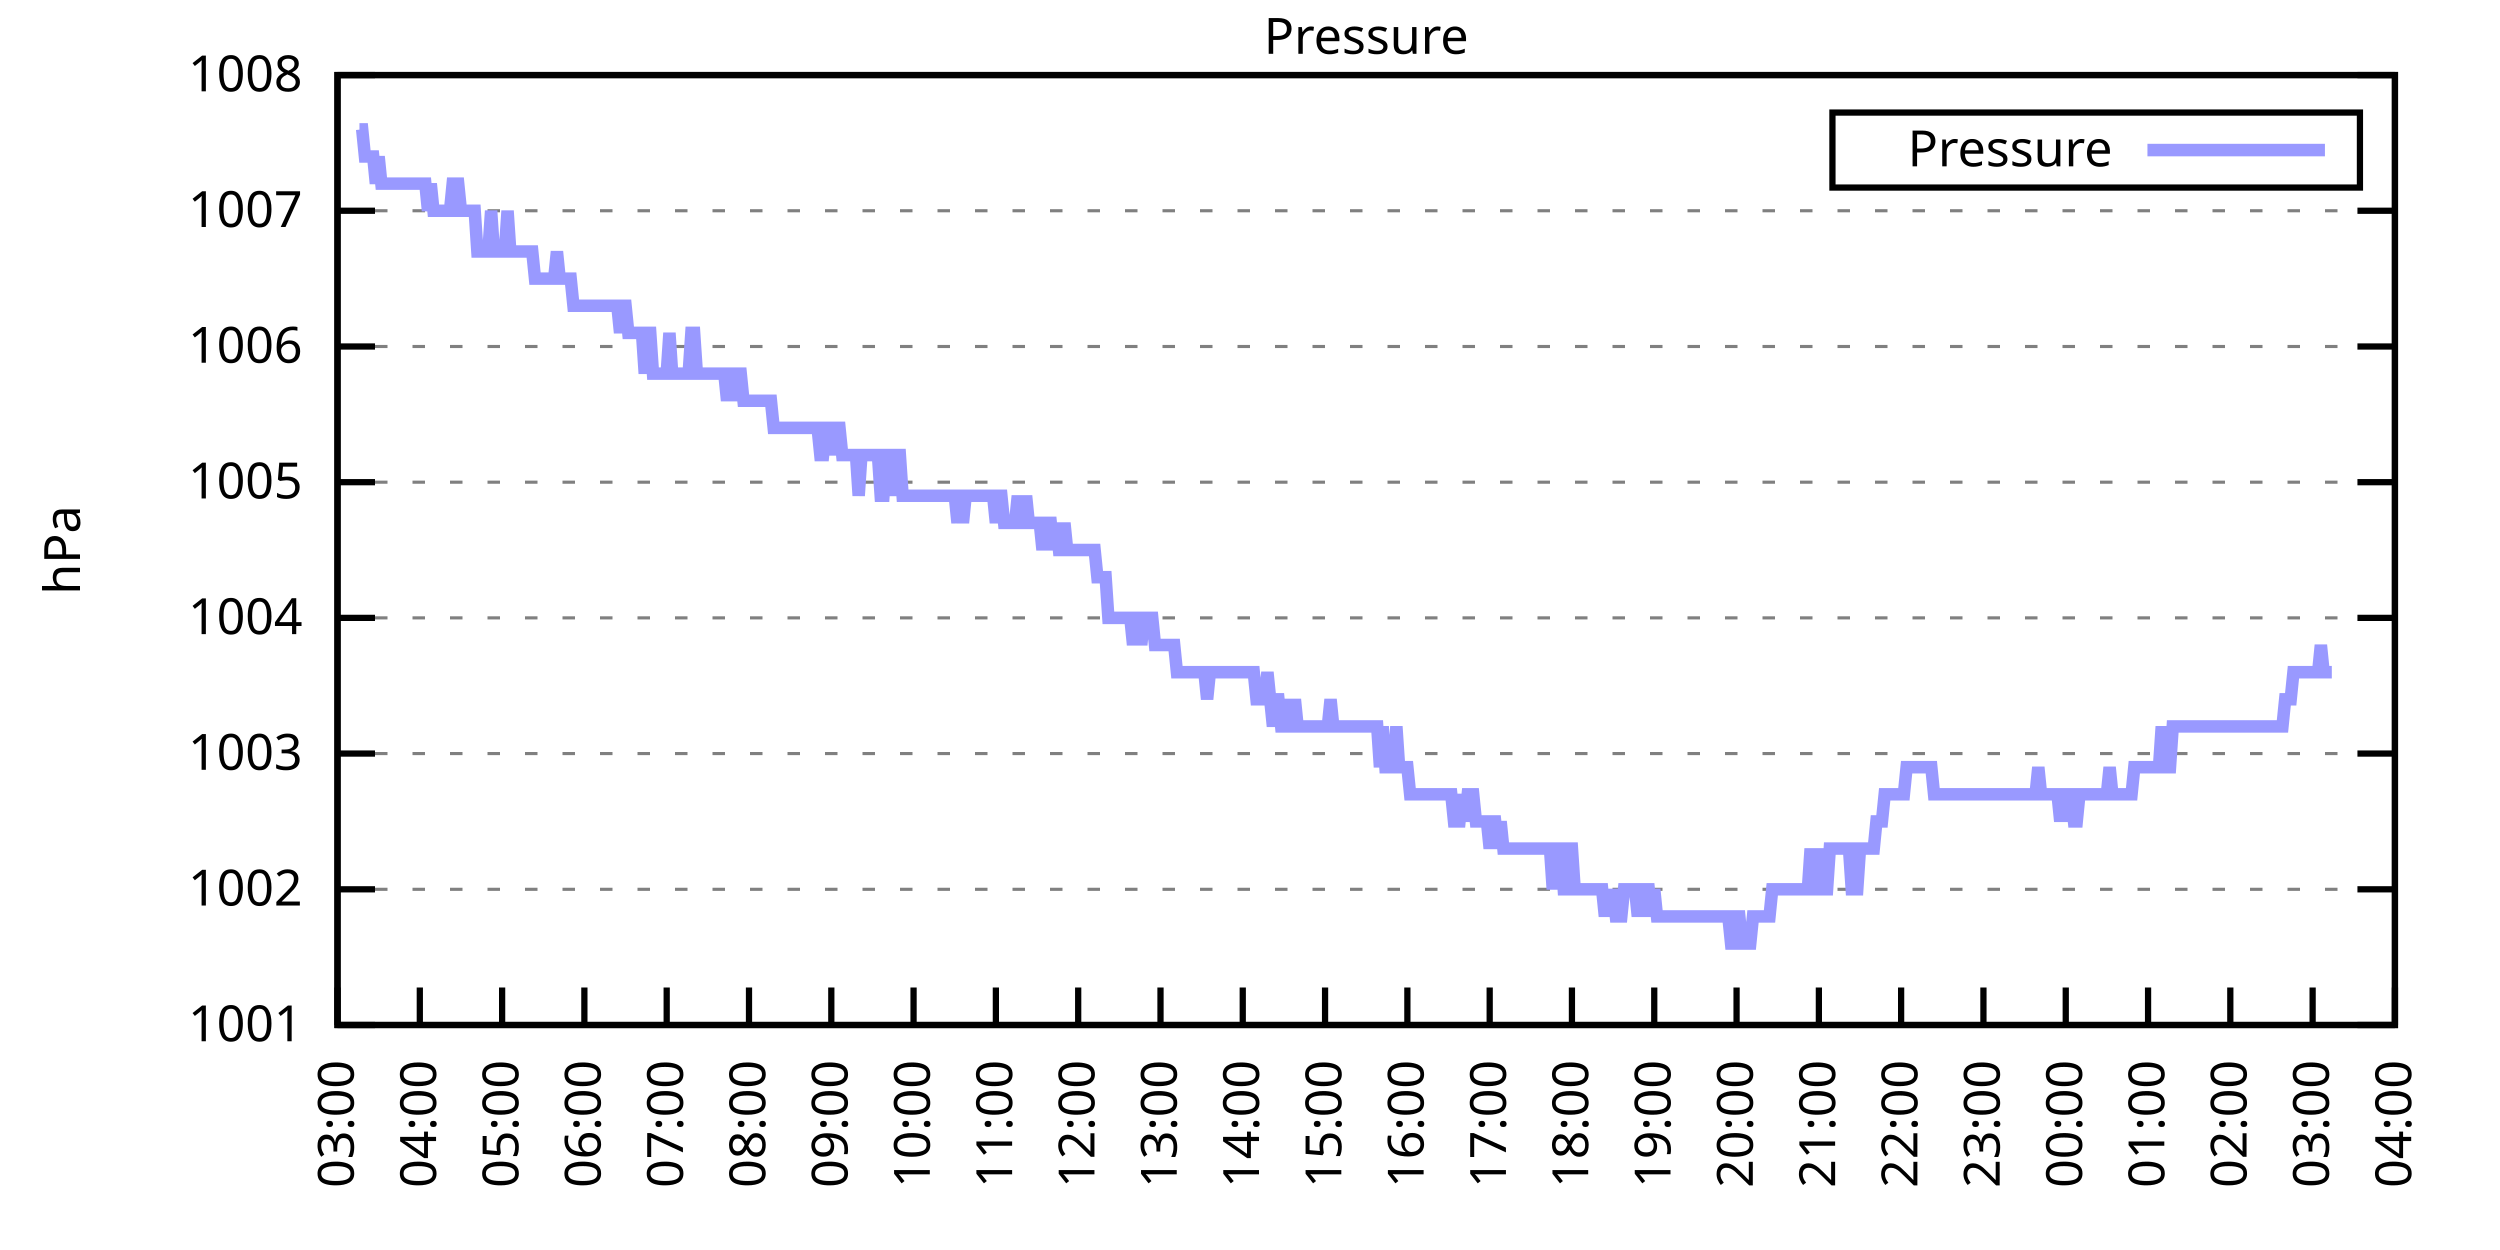
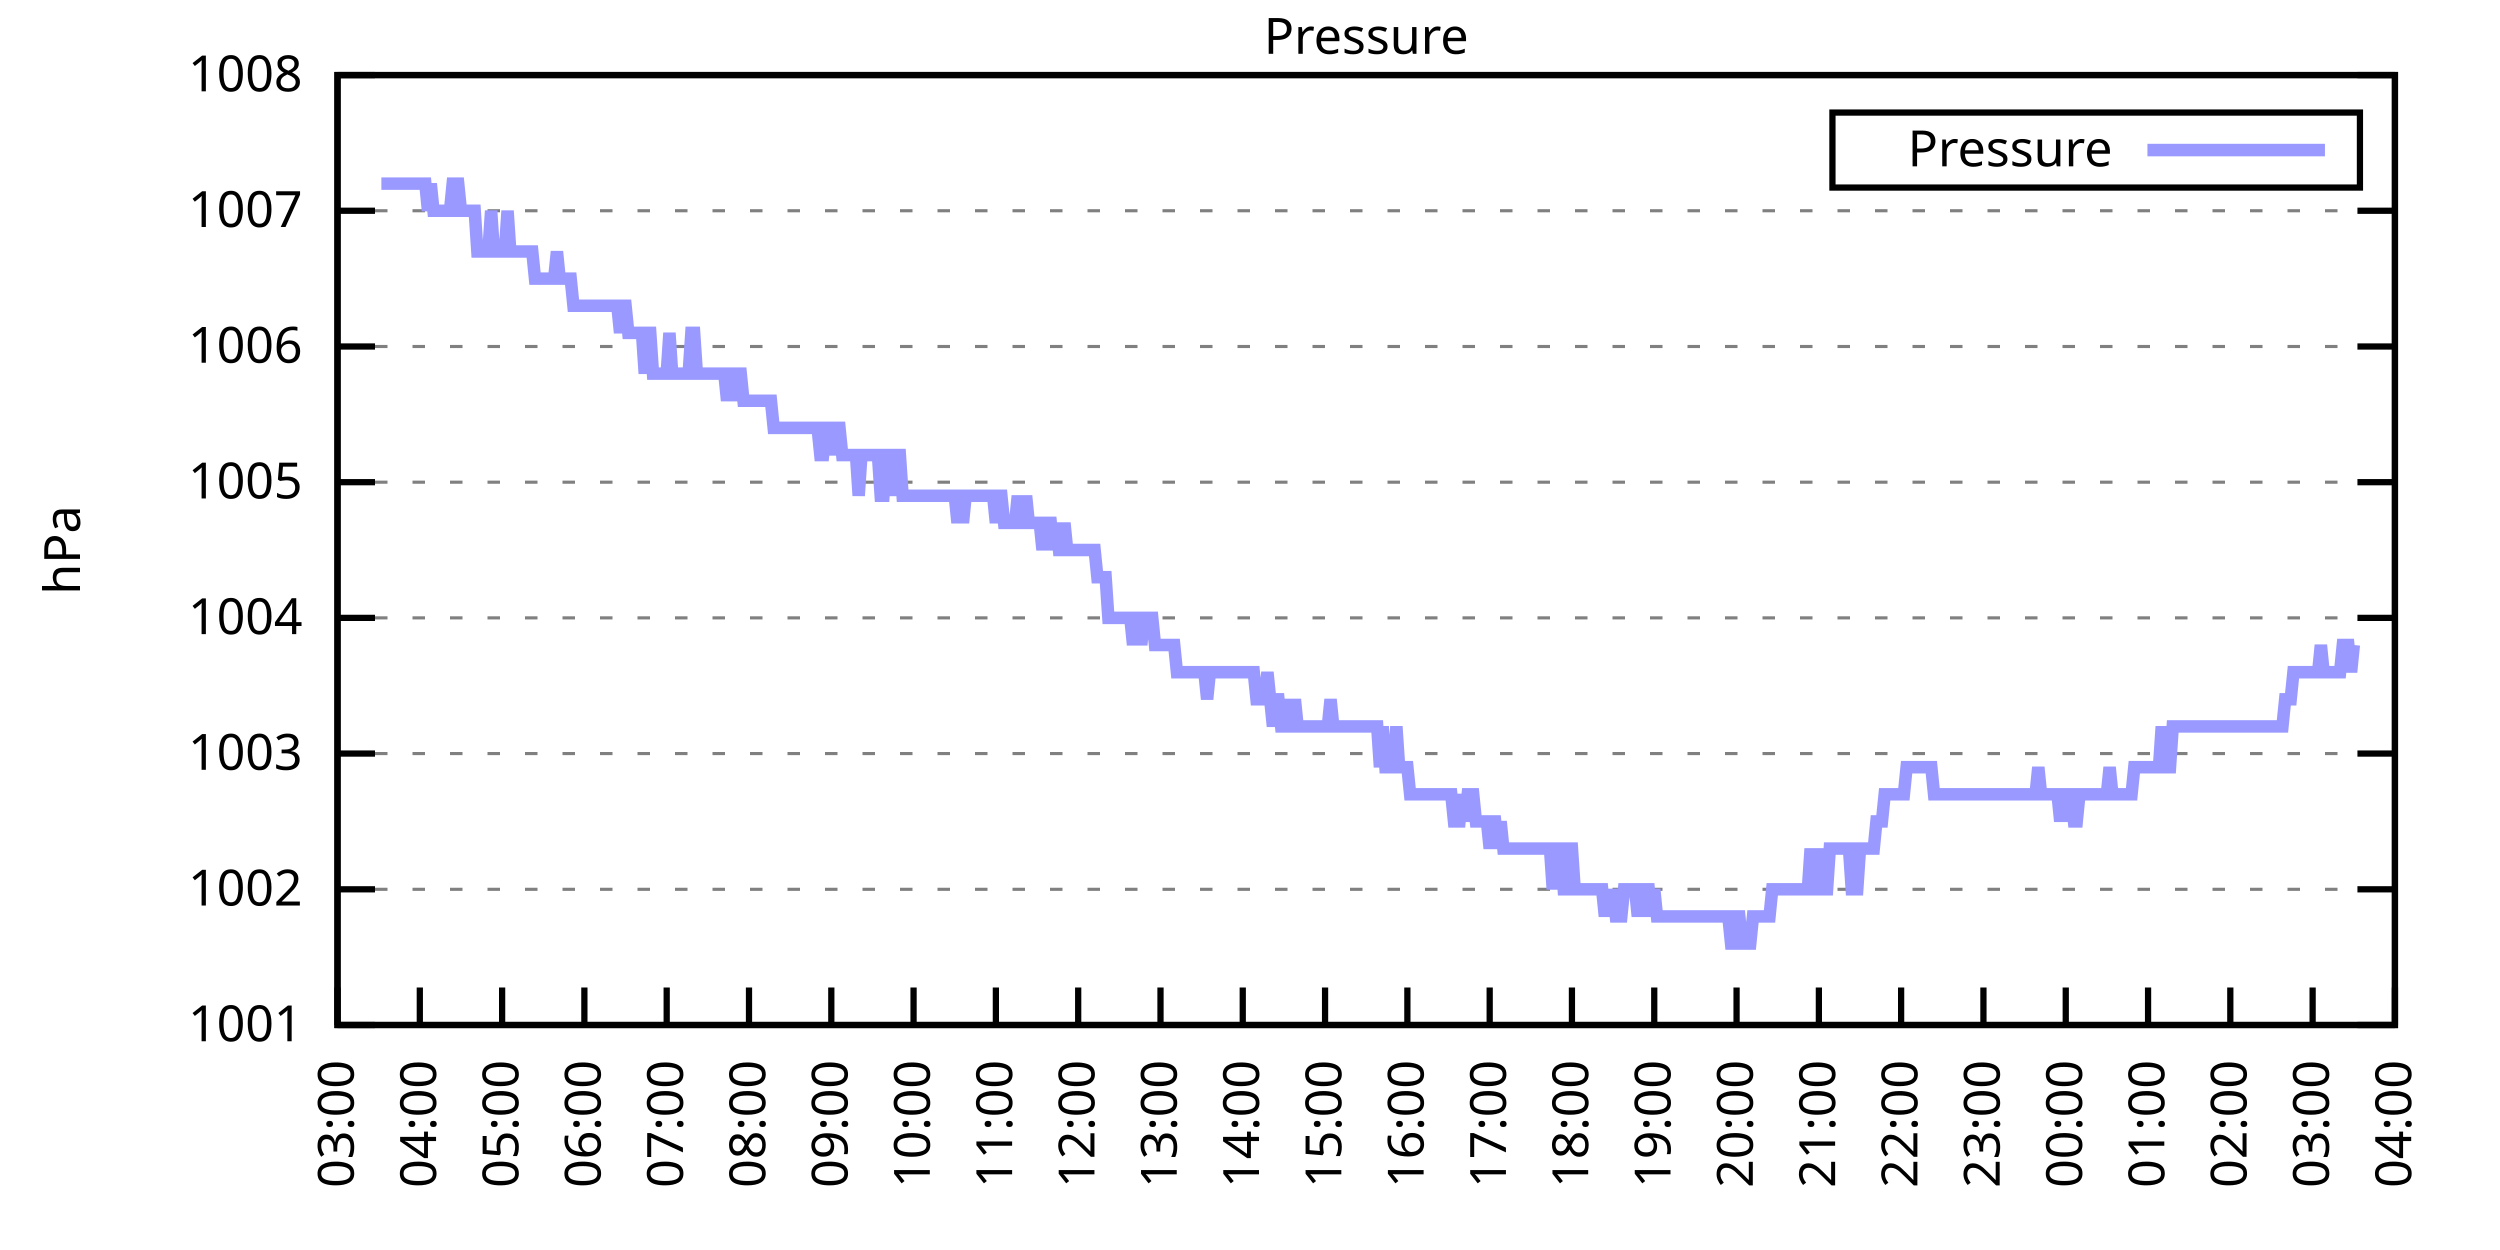
<svg xmlns="http://www.w3.org/2000/svg" xmlns:xlink="http://www.w3.org/1999/xlink" width="400" height="200" viewBox="0 0 400 200">
  <g id="gnuplot_canvas">
    <rect x="0" y="0" width="400" height="200" fill="none" />
    <defs>
      <circle id="gpDot" r="0.5" stroke-width="0.5" stroke="currentColor" />
      <path id="gpPt0" stroke-width="0.333" stroke="currentColor" d="M-1,0 h2 M0,-1 v2" />
      <path id="gpPt1" stroke-width="0.333" stroke="currentColor" d="M-1,-1 L1,1 M1,-1 L-1,1" />
      <path id="gpPt2" stroke-width="0.333" stroke="currentColor" d="M-1,0 L1,0 M0,-1 L0,1 M-1,-1 L1,1 M-1,1 L1,-1" />
      <rect id="gpPt3" stroke-width="0.333" stroke="currentColor" x="-1" y="-1" width="2" height="2" />
      <rect id="gpPt4" stroke-width="0.333" stroke="currentColor" fill="currentColor" x="-1" y="-1" width="2" height="2" />
      <circle id="gpPt5" stroke-width="0.333" stroke="currentColor" cx="0" cy="0" r="1" />
      <use xlink:href="#gpPt5" id="gpPt6" fill="currentColor" stroke="none" />
      <path id="gpPt7" stroke-width="0.333" stroke="currentColor" d="M0,-1.33 L-1.33,0.67 L1.33,0.67 z" />
      <use xlink:href="#gpPt7" id="gpPt8" fill="currentColor" stroke="none" />
      <use xlink:href="#gpPt7" id="gpPt9" stroke="currentColor" transform="rotate(180)" />
      <use xlink:href="#gpPt9" id="gpPt10" fill="currentColor" stroke="none" />
      <use xlink:href="#gpPt3" id="gpPt11" stroke="currentColor" transform="rotate(45)" />
      <use xlink:href="#gpPt11" id="gpPt12" fill="currentColor" stroke="none" />
      <path id="gpPt13" stroke-width="0.333" stroke="currentColor" d="M0,1.330 L1.265,0.411 L0.782,-1.067 L-0.782,-1.076 L-1.265,0.411 z" />
      <use xlink:href="#gpPt13" id="gpPt14" fill="currentColor" stroke="none" />
      <filter id="textbox" filterUnits="objectBoundingBox" x="0" y="0" height="1" width="1">
        <feFlood flood-color="white" flood-opacity="1" result="bgnd" />
        <feComposite in="SourceGraphic" in2="bgnd" operator="atop" />
      </filter>
      <filter id="greybox" filterUnits="objectBoundingBox" x="0" y="0" height="1" width="1">
        <feFlood flood-color="lightgrey" flood-opacity="1" result="grey" />
        <feComposite in="SourceGraphic" in2="grey" operator="atop" />
      </filter>
    </defs>
    <g fill="none" color="white" stroke="currentColor" stroke-width="1.00" stroke-linecap="butt" stroke-linejoin="miter">
</g>
    <g fill="none" color="black" stroke="currentColor" stroke-width="1.00" stroke-linecap="butt" stroke-linejoin="miter">
      <g stroke="none" shape-rendering="crispEdges">
        <polygon fill="rgb(255, 255, 255)" points="54.00,164.00 383.18,164.00 383.18,12.02 54.00,12.02 " />
      </g>
    </g>
    <g fill="none" color="black" stroke="currentColor" stroke-width="1.00" stroke-linecap="butt" stroke-linejoin="miter">
</g>
    <g fill="none" color="black" stroke="black" stroke-width="0.50" stroke-linecap="butt" stroke-linejoin="miter">
</g>
    <g fill="none" color="gray" stroke="currentColor" stroke-width="0.50" stroke-linecap="butt" stroke-linejoin="miter">
      <path stroke="gray" stroke-dasharray="2,4" class="gridline" d="M54.00,164.00 L383.19,164.00  " />
    </g>
    <g fill="none" color="gray" stroke="gray" stroke-width="1.00" stroke-linecap="butt" stroke-linejoin="miter">
</g>
    <g fill="none" color="black" stroke="currentColor" stroke-width="1.00" stroke-linecap="butt" stroke-linejoin="miter">
      <path stroke="black" d="M54.00,164.00 L60.00,164.00 M383.19,164.00 L377.19,164.00  " />
      <g transform="translate(48.40,166.60)" stroke="none" fill="black" font-family="Sans" font-size="8.00" text-anchor="end">
        <text>
          <tspan font-family="Sans"> 1001</tspan>
        </text>
      </g>
    </g>
    <g fill="none" color="black" stroke="currentColor" stroke-width="1.00" stroke-linecap="butt" stroke-linejoin="miter">
</g>
    <g fill="none" color="black" stroke="black" stroke-width="0.50" stroke-linecap="butt" stroke-linejoin="miter">
</g>
    <g fill="none" color="gray" stroke="currentColor" stroke-width="0.50" stroke-linecap="butt" stroke-linejoin="miter">
      <path stroke="gray" stroke-dasharray="2,4" class="gridline" d="M54.00,142.29 L383.19,142.29  " />
    </g>
    <g fill="none" color="gray" stroke="gray" stroke-width="1.00" stroke-linecap="butt" stroke-linejoin="miter">
</g>
    <g fill="none" color="black" stroke="currentColor" stroke-width="1.00" stroke-linecap="butt" stroke-linejoin="miter">
      <path stroke="black" d="M54.00,142.29 L60.00,142.29 M383.19,142.29 L377.19,142.29  " />
      <g transform="translate(48.40,144.89)" stroke="none" fill="black" font-family="Sans" font-size="8.00" text-anchor="end">
        <text>
          <tspan font-family="Sans"> 1002</tspan>
        </text>
      </g>
    </g>
    <g fill="none" color="black" stroke="currentColor" stroke-width="1.00" stroke-linecap="butt" stroke-linejoin="miter">
</g>
    <g fill="none" color="black" stroke="black" stroke-width="0.50" stroke-linecap="butt" stroke-linejoin="miter">
</g>
    <g fill="none" color="gray" stroke="currentColor" stroke-width="0.50" stroke-linecap="butt" stroke-linejoin="miter">
      <path stroke="gray" stroke-dasharray="2,4" class="gridline" d="M54.00,120.57 L383.19,120.57  " />
    </g>
    <g fill="none" color="gray" stroke="gray" stroke-width="1.00" stroke-linecap="butt" stroke-linejoin="miter">
</g>
    <g fill="none" color="black" stroke="currentColor" stroke-width="1.00" stroke-linecap="butt" stroke-linejoin="miter">
      <path stroke="black" d="M54.00,120.57 L60.00,120.57 M383.19,120.57 L377.19,120.57  " />
      <g transform="translate(48.40,123.17)" stroke="none" fill="black" font-family="Sans" font-size="8.00" text-anchor="end">
        <text>
          <tspan font-family="Sans"> 1003</tspan>
        </text>
      </g>
    </g>
    <g fill="none" color="black" stroke="currentColor" stroke-width="1.00" stroke-linecap="butt" stroke-linejoin="miter">
</g>
    <g fill="none" color="black" stroke="black" stroke-width="0.50" stroke-linecap="butt" stroke-linejoin="miter">
</g>
    <g fill="none" color="gray" stroke="currentColor" stroke-width="0.50" stroke-linecap="butt" stroke-linejoin="miter">
      <path stroke="gray" stroke-dasharray="2,4" class="gridline" d="M54.00,98.86 L383.19,98.86  " />
    </g>
    <g fill="none" color="gray" stroke="gray" stroke-width="1.00" stroke-linecap="butt" stroke-linejoin="miter">
</g>
    <g fill="none" color="black" stroke="currentColor" stroke-width="1.00" stroke-linecap="butt" stroke-linejoin="miter">
      <path stroke="black" d="M54.00,98.86 L60.00,98.86 M383.19,98.86 L377.19,98.86  " />
      <g transform="translate(48.40,101.46)" stroke="none" fill="black" font-family="Sans" font-size="8.00" text-anchor="end">
        <text>
          <tspan font-family="Sans"> 1004</tspan>
        </text>
      </g>
    </g>
    <g fill="none" color="black" stroke="currentColor" stroke-width="1.00" stroke-linecap="butt" stroke-linejoin="miter">
</g>
    <g fill="none" color="black" stroke="black" stroke-width="0.50" stroke-linecap="butt" stroke-linejoin="miter">
</g>
    <g fill="none" color="gray" stroke="currentColor" stroke-width="0.50" stroke-linecap="butt" stroke-linejoin="miter">
      <path stroke="gray" stroke-dasharray="2,4" class="gridline" d="M54.00,77.15 L383.19,77.15  " />
    </g>
    <g fill="none" color="gray" stroke="gray" stroke-width="1.00" stroke-linecap="butt" stroke-linejoin="miter">
</g>
    <g fill="none" color="black" stroke="currentColor" stroke-width="1.00" stroke-linecap="butt" stroke-linejoin="miter">
      <path stroke="black" d="M54.00,77.15 L60.00,77.15 M383.19,77.15 L377.19,77.15  " />
      <g transform="translate(48.40,79.75)" stroke="none" fill="black" font-family="Sans" font-size="8.00" text-anchor="end">
        <text>
          <tspan font-family="Sans"> 1005</tspan>
        </text>
      </g>
    </g>
    <g fill="none" color="black" stroke="currentColor" stroke-width="1.00" stroke-linecap="butt" stroke-linejoin="miter">
</g>
    <g fill="none" color="black" stroke="black" stroke-width="0.50" stroke-linecap="butt" stroke-linejoin="miter">
</g>
    <g fill="none" color="gray" stroke="currentColor" stroke-width="0.50" stroke-linecap="butt" stroke-linejoin="miter">
      <path stroke="gray" stroke-dasharray="2,4" class="gridline" d="M54.00,55.44 L383.19,55.44  " />
    </g>
    <g fill="none" color="gray" stroke="gray" stroke-width="1.00" stroke-linecap="butt" stroke-linejoin="miter">
</g>
    <g fill="none" color="black" stroke="currentColor" stroke-width="1.00" stroke-linecap="butt" stroke-linejoin="miter">
      <path stroke="black" d="M54.00,55.44 L60.00,55.44 M383.19,55.44 L377.19,55.44  " />
      <g transform="translate(48.40,58.04)" stroke="none" fill="black" font-family="Sans" font-size="8.00" text-anchor="end">
        <text>
          <tspan font-family="Sans"> 1006</tspan>
        </text>
      </g>
    </g>
    <g fill="none" color="black" stroke="currentColor" stroke-width="1.00" stroke-linecap="butt" stroke-linejoin="miter">
</g>
    <g fill="none" color="black" stroke="black" stroke-width="0.50" stroke-linecap="butt" stroke-linejoin="miter">
</g>
    <g fill="none" color="gray" stroke="currentColor" stroke-width="0.50" stroke-linecap="butt" stroke-linejoin="miter">
      <path stroke="gray" stroke-dasharray="2,4" class="gridline" d="M54.00,33.72 L383.19,33.72  " />
    </g>
    <g fill="none" color="gray" stroke="gray" stroke-width="1.00" stroke-linecap="butt" stroke-linejoin="miter">
</g>
    <g fill="none" color="black" stroke="currentColor" stroke-width="1.00" stroke-linecap="butt" stroke-linejoin="miter">
      <path stroke="black" d="M54.00,33.72 L60.00,33.72 M383.19,33.72 L377.19,33.72  " />
      <g transform="translate(48.40,36.32)" stroke="none" fill="black" font-family="Sans" font-size="8.00" text-anchor="end">
        <text>
          <tspan font-family="Sans"> 1007</tspan>
        </text>
      </g>
    </g>
    <g fill="none" color="black" stroke="currentColor" stroke-width="1.00" stroke-linecap="butt" stroke-linejoin="miter">
</g>
    <g fill="none" color="black" stroke="black" stroke-width="0.50" stroke-linecap="butt" stroke-linejoin="miter">
</g>
    <g fill="none" color="gray" stroke="currentColor" stroke-width="0.50" stroke-linecap="butt" stroke-linejoin="miter">
      <path stroke="gray" stroke-dasharray="2,4" class="gridline" d="M54.00,12.01 L383.19,12.01  " />
    </g>
    <g fill="none" color="gray" stroke="gray" stroke-width="1.00" stroke-linecap="butt" stroke-linejoin="miter">
</g>
    <g fill="none" color="black" stroke="currentColor" stroke-width="1.00" stroke-linecap="butt" stroke-linejoin="miter">
      <path stroke="black" d="M54.00,12.01 L60.00,12.01 M383.19,12.01 L377.19,12.01  " />
      <g transform="translate(48.40,14.61)" stroke="none" fill="black" font-family="Sans" font-size="8.00" text-anchor="end">
        <text>
          <tspan font-family="Sans"> 1008</tspan>
        </text>
      </g>
    </g>
    <g fill="none" color="black" stroke="currentColor" stroke-width="1.00" stroke-linecap="butt" stroke-linejoin="miter">
      <path stroke="black" d="M54.00,164.00 L54.00,158.00  " />
      <g transform="translate(56.60,169.60) rotate(270.00)" stroke="none" fill="black" font-family="Sans" font-size="8.00" text-anchor="end">
        <text>
          <tspan font-family="Sans">03:00</tspan>
        </text>
      </g>
    </g>
    <g fill="none" color="black" stroke="currentColor" stroke-width="1.00" stroke-linecap="butt" stroke-linejoin="miter">
      <path stroke="black" d="M67.17,164.00 L67.17,158.00  " />
      <g transform="translate(69.77,169.60) rotate(270.00)" stroke="none" fill="black" font-family="Sans" font-size="8.00" text-anchor="end">
        <text>
          <tspan font-family="Sans">04:00</tspan>
        </text>
      </g>
    </g>
    <g fill="none" color="black" stroke="currentColor" stroke-width="1.00" stroke-linecap="butt" stroke-linejoin="miter">
      <path stroke="black" d="M80.34,164.00 L80.34,158.00  " />
      <g transform="translate(82.94,169.60) rotate(270.00)" stroke="none" fill="black" font-family="Sans" font-size="8.00" text-anchor="end">
        <text>
          <tspan font-family="Sans">05:00</tspan>
        </text>
      </g>
    </g>
    <g fill="none" color="black" stroke="currentColor" stroke-width="1.00" stroke-linecap="butt" stroke-linejoin="miter">
      <path stroke="black" d="M93.50,164.00 L93.50,158.00  " />
      <g transform="translate(96.10,169.60) rotate(270.00)" stroke="none" fill="black" font-family="Sans" font-size="8.00" text-anchor="end">
        <text>
          <tspan font-family="Sans">06:00</tspan>
        </text>
      </g>
    </g>
    <g fill="none" color="black" stroke="currentColor" stroke-width="1.00" stroke-linecap="butt" stroke-linejoin="miter">
      <path stroke="black" d="M106.67,164.00 L106.67,158.00  " />
      <g transform="translate(109.27,169.60) rotate(270.00)" stroke="none" fill="black" font-family="Sans" font-size="8.00" text-anchor="end">
        <text>
          <tspan font-family="Sans">07:00</tspan>
        </text>
      </g>
    </g>
    <g fill="none" color="black" stroke="currentColor" stroke-width="1.00" stroke-linecap="butt" stroke-linejoin="miter">
      <path stroke="black" d="M119.84,164.00 L119.84,158.00  " />
      <g transform="translate(122.44,169.60) rotate(270.00)" stroke="none" fill="black" font-family="Sans" font-size="8.00" text-anchor="end">
        <text>
          <tspan font-family="Sans">08:00</tspan>
        </text>
      </g>
    </g>
    <g fill="none" color="black" stroke="currentColor" stroke-width="1.00" stroke-linecap="butt" stroke-linejoin="miter">
      <path stroke="black" d="M133.01,164.00 L133.01,158.00  " />
      <g transform="translate(135.61,169.60) rotate(270.00)" stroke="none" fill="black" font-family="Sans" font-size="8.00" text-anchor="end">
        <text>
          <tspan font-family="Sans">09:00</tspan>
        </text>
      </g>
    </g>
    <g fill="none" color="black" stroke="currentColor" stroke-width="1.00" stroke-linecap="butt" stroke-linejoin="miter">
      <path stroke="black" d="M146.17,164.00 L146.17,158.00  " />
      <g transform="translate(148.77,169.60) rotate(270.00)" stroke="none" fill="black" font-family="Sans" font-size="8.00" text-anchor="end">
        <text>
          <tspan font-family="Sans">10:00</tspan>
        </text>
      </g>
    </g>
    <g fill="none" color="black" stroke="currentColor" stroke-width="1.00" stroke-linecap="butt" stroke-linejoin="miter">
      <path stroke="black" d="M159.34,164.00 L159.34,158.00  " />
      <g transform="translate(161.94,169.60) rotate(270.00)" stroke="none" fill="black" font-family="Sans" font-size="8.00" text-anchor="end">
        <text>
          <tspan font-family="Sans">11:00</tspan>
        </text>
      </g>
    </g>
    <g fill="none" color="black" stroke="currentColor" stroke-width="1.00" stroke-linecap="butt" stroke-linejoin="miter">
      <path stroke="black" d="M172.51,164.00 L172.51,158.00  " />
      <g transform="translate(175.11,169.60) rotate(270.00)" stroke="none" fill="black" font-family="Sans" font-size="8.00" text-anchor="end">
        <text>
          <tspan font-family="Sans">12:00</tspan>
        </text>
      </g>
    </g>
    <g fill="none" color="black" stroke="currentColor" stroke-width="1.00" stroke-linecap="butt" stroke-linejoin="miter">
      <path stroke="black" d="M185.68,164.00 L185.68,158.00  " />
      <g transform="translate(188.28,169.60) rotate(270.00)" stroke="none" fill="black" font-family="Sans" font-size="8.00" text-anchor="end">
        <text>
          <tspan font-family="Sans">13:00</tspan>
        </text>
      </g>
    </g>
    <g fill="none" color="black" stroke="currentColor" stroke-width="1.00" stroke-linecap="butt" stroke-linejoin="miter">
      <path stroke="black" d="M198.84,164.00 L198.84,158.00  " />
      <g transform="translate(201.44,169.60) rotate(270.00)" stroke="none" fill="black" font-family="Sans" font-size="8.00" text-anchor="end">
        <text>
          <tspan font-family="Sans">14:00</tspan>
        </text>
      </g>
    </g>
    <g fill="none" color="black" stroke="currentColor" stroke-width="1.00" stroke-linecap="butt" stroke-linejoin="miter">
      <path stroke="black" d="M212.01,164.00 L212.01,158.00  " />
      <g transform="translate(214.61,169.60) rotate(270.00)" stroke="none" fill="black" font-family="Sans" font-size="8.00" text-anchor="end">
        <text>
          <tspan font-family="Sans">15:00</tspan>
        </text>
      </g>
    </g>
    <g fill="none" color="black" stroke="currentColor" stroke-width="1.00" stroke-linecap="butt" stroke-linejoin="miter">
      <path stroke="black" d="M225.18,164.00 L225.18,158.00  " />
      <g transform="translate(227.78,169.60) rotate(270.00)" stroke="none" fill="black" font-family="Sans" font-size="8.00" text-anchor="end">
        <text>
          <tspan font-family="Sans">16:00</tspan>
        </text>
      </g>
    </g>
    <g fill="none" color="black" stroke="currentColor" stroke-width="1.00" stroke-linecap="butt" stroke-linejoin="miter">
      <path stroke="black" d="M238.35,164.00 L238.35,158.00  " />
      <g transform="translate(240.95,169.60) rotate(270.00)" stroke="none" fill="black" font-family="Sans" font-size="8.00" text-anchor="end">
        <text>
          <tspan font-family="Sans">17:00</tspan>
        </text>
      </g>
    </g>
    <g fill="none" color="black" stroke="currentColor" stroke-width="1.00" stroke-linecap="butt" stroke-linejoin="miter">
      <path stroke="black" d="M251.51,164.00 L251.51,158.00  " />
      <g transform="translate(254.11,169.60) rotate(270.00)" stroke="none" fill="black" font-family="Sans" font-size="8.00" text-anchor="end">
        <text>
          <tspan font-family="Sans">18:00</tspan>
        </text>
      </g>
    </g>
    <g fill="none" color="black" stroke="currentColor" stroke-width="1.00" stroke-linecap="butt" stroke-linejoin="miter">
      <path stroke="black" d="M264.68,164.00 L264.68,158.00  " />
      <g transform="translate(267.28,169.60) rotate(270.00)" stroke="none" fill="black" font-family="Sans" font-size="8.00" text-anchor="end">
        <text>
          <tspan font-family="Sans">19:00</tspan>
        </text>
      </g>
    </g>
    <g fill="none" color="black" stroke="currentColor" stroke-width="1.00" stroke-linecap="butt" stroke-linejoin="miter">
      <path stroke="black" d="M277.85,164.00 L277.85,158.00  " />
      <g transform="translate(280.45,169.60) rotate(270.00)" stroke="none" fill="black" font-family="Sans" font-size="8.00" text-anchor="end">
        <text>
          <tspan font-family="Sans">20:00</tspan>
        </text>
      </g>
    </g>
    <g fill="none" color="black" stroke="currentColor" stroke-width="1.00" stroke-linecap="butt" stroke-linejoin="miter">
      <path stroke="black" d="M291.02,164.00 L291.02,158.00  " />
      <g transform="translate(293.62,169.60) rotate(270.00)" stroke="none" fill="black" font-family="Sans" font-size="8.00" text-anchor="end">
        <text>
          <tspan font-family="Sans">21:00</tspan>
        </text>
      </g>
    </g>
    <g fill="none" color="black" stroke="currentColor" stroke-width="1.00" stroke-linecap="butt" stroke-linejoin="miter">
      <path stroke="black" d="M304.18,164.00 L304.18,158.00  " />
      <g transform="translate(306.78,169.60) rotate(270.00)" stroke="none" fill="black" font-family="Sans" font-size="8.00" text-anchor="end">
        <text>
          <tspan font-family="Sans">22:00</tspan>
        </text>
      </g>
    </g>
    <g fill="none" color="black" stroke="currentColor" stroke-width="1.00" stroke-linecap="butt" stroke-linejoin="miter">
      <path stroke="black" d="M317.35,164.00 L317.35,158.00  " />
      <g transform="translate(319.95,169.60) rotate(270.00)" stroke="none" fill="black" font-family="Sans" font-size="8.00" text-anchor="end">
        <text>
          <tspan font-family="Sans">23:00</tspan>
        </text>
      </g>
    </g>
    <g fill="none" color="black" stroke="currentColor" stroke-width="1.00" stroke-linecap="butt" stroke-linejoin="miter">
      <path stroke="black" d="M330.52,164.00 L330.52,158.00  " />
      <g transform="translate(333.12,169.60) rotate(270.00)" stroke="none" fill="black" font-family="Sans" font-size="8.00" text-anchor="end">
        <text>
          <tspan font-family="Sans">00:00</tspan>
        </text>
      </g>
    </g>
    <g fill="none" color="black" stroke="currentColor" stroke-width="1.00" stroke-linecap="butt" stroke-linejoin="miter">
      <path stroke="black" d="M343.69,164.00 L343.69,158.00  " />
      <g transform="translate(346.29,169.60) rotate(270.00)" stroke="none" fill="black" font-family="Sans" font-size="8.00" text-anchor="end">
        <text>
          <tspan font-family="Sans">01:00</tspan>
        </text>
      </g>
    </g>
    <g fill="none" color="black" stroke="currentColor" stroke-width="1.00" stroke-linecap="butt" stroke-linejoin="miter">
      <path stroke="black" d="M356.85,164.00 L356.85,158.00  " />
      <g transform="translate(359.45,169.60) rotate(270.00)" stroke="none" fill="black" font-family="Sans" font-size="8.00" text-anchor="end">
        <text>
          <tspan font-family="Sans">02:00</tspan>
        </text>
      </g>
    </g>
    <g fill="none" color="black" stroke="currentColor" stroke-width="1.00" stroke-linecap="butt" stroke-linejoin="miter">
      <path stroke="black" d="M370.02,164.00 L370.02,158.00  " />
      <g transform="translate(372.62,169.60) rotate(270.00)" stroke="none" fill="black" font-family="Sans" font-size="8.00" text-anchor="end">
        <text>
          <tspan font-family="Sans">03:00</tspan>
        </text>
      </g>
    </g>
    <g fill="none" color="black" stroke="currentColor" stroke-width="1.00" stroke-linecap="butt" stroke-linejoin="miter">
      <path stroke="black" d="M383.19,164.00 L383.19,158.00  " />
      <g transform="translate(385.79,169.60) rotate(270.00)" stroke="none" fill="black" font-family="Sans" font-size="8.00" text-anchor="end">
        <text>
          <tspan font-family="Sans">04:00</tspan>
        </text>
      </g>
    </g>
    <g fill="none" color="black" stroke="currentColor" stroke-width="1.00" stroke-linecap="butt" stroke-linejoin="miter">
</g>
    <g fill="none" color="black" stroke="currentColor" stroke-width="1.00" stroke-linecap="butt" stroke-linejoin="miter">
      <path stroke="black" d="M54.00,12.01 L54.00,164.00 L383.19,164.00 L383.19,12.01 L54.00,12.01 Z  " />
    </g>
    <g fill="none" color="black" stroke="currentColor" stroke-width="1.00" stroke-linecap="butt" stroke-linejoin="miter">
</g>
    <g fill="none" color="black" stroke="currentColor" stroke-width="1.00" stroke-linecap="butt" stroke-linejoin="miter">
      <path stroke="black" d="M293.19,30.01 L293.19,18.01 L377.59,18.01 L377.59,30.01 L293.19,30.01 Z  " />
    </g>
    <g id="Pressure_plot_1">
      <g fill="none" color="white" stroke="black" stroke-width="2.00" stroke-linecap="butt" stroke-linejoin="miter">
</g>
      <g fill="none" color="black" stroke="currentColor" stroke-width="2.00" stroke-linecap="butt" stroke-linejoin="miter">
        <g transform="translate(337.99,26.61)" stroke="none" fill="black" font-family="Sans" font-size="8.00" text-anchor="end">
          <text>
            <tspan font-family="Sans">Pressure</tspan>
          </text>
        </g>
      </g>
      <g fill="none" color="black" stroke="currentColor" stroke-width="2.00" stroke-linecap="butt" stroke-linejoin="miter">
-         <path stroke="rgb(153, 153, 255)" d="M343.59,24.01 L371.99,24.01 M57.51,20.70 L57.95,20.70 L58.39,25.04 L58.83,25.04 L59.27,25.04 L59.71,25.04   L60.14,29.38 L60.58,25.04 L61.02,29.38 L61.46,29.38 L61.90,29.38 L62.34,29.38 L62.78,29.38 L63.22,29.38   L63.66,29.38 L64.10,29.38 L64.53,29.38 L64.97,29.38 L65.41,29.38 L65.85,29.38 L66.29,29.38 L66.73,29.38   L67.17,29.38 L67.61,29.38 L68.05,29.38 L68.48,33.72 L68.92,29.38 L69.36,33.72 L69.80,33.72 L70.24,33.72   L70.68,33.72 L71.12,33.72 L71.56,33.72 L72.00,33.72 L72.43,29.38 L72.87,29.38 L73.31,29.38 L73.75,33.72   L74.19,33.72 L74.63,33.72 L75.07,33.72 L75.51,33.72 L75.95,33.72 L76.38,40.24 L76.82,40.24 L77.26,40.24   L77.70,40.24 L78.14,40.24 L78.58,33.72 L79.02,40.24 L79.46,40.24 L79.90,40.24 L80.34,40.24 L80.77,40.24   L81.21,33.72 L81.65,40.24 L82.09,40.24 L82.53,40.24 L82.97,40.24 L83.41,40.24 L83.85,40.24 L84.29,40.24   L84.72,40.24 L85.16,40.24 L85.60,44.58 L86.04,44.58 L86.48,44.58 L86.92,44.58 L87.36,44.58 L87.80,44.58   L88.24,44.58 L88.67,44.58 L89.11,40.24 L89.55,44.58 L89.99,44.58 L90.43,44.58 L90.87,44.58 L91.31,44.58   L91.75,48.92 L92.19,48.92 L92.62,48.92 L93.06,48.92 L93.50,48.92 L93.94,48.92 L94.38,48.92 L94.82,48.92   L95.26,48.92 L95.70,48.92 L96.14,48.92 L96.58,48.92 L97.01,48.92 L97.45,48.92 L97.89,48.92 L98.33,48.92   L98.77,48.92 L99.21,53.26 L99.65,48.92 L100.09,48.92 L100.53,53.26 L100.96,53.26 L101.40,53.26 L101.84,53.26   L102.28,53.26 L102.72,53.26 L103.16,59.78 L103.60,53.26 L104.04,53.26 L104.48,59.78 L104.91,59.78 L105.35,59.78   L105.79,59.78 L106.23,59.78 L106.67,59.78 L107.11,53.26 L107.55,59.78 L107.99,59.78 L108.43,59.78 L108.87,59.78   L109.30,59.78 L109.74,59.78 L110.18,59.78 L110.62,53.26 L111.06,53.26 L111.50,59.78 L111.94,59.78 L112.38,59.78   L112.82,59.78 L113.25,59.78 L113.69,59.78 L114.13,59.78 L114.57,59.78 L115.01,59.78 L115.45,59.78 L115.89,59.78   L116.33,64.12 L116.77,59.78 L117.20,64.12 L117.64,59.78 L118.08,59.78 L118.52,59.78 L118.96,64.12 L119.40,64.12   L119.84,64.12 L120.28,64.12 L120.72,64.12 L121.15,64.12 L121.59,64.12 L122.03,64.12 L122.47,64.12 L122.91,64.12   L123.35,64.12 L123.79,68.46 L124.23,68.46 L124.67,68.46 L125.11,68.46 L125.54,68.46 L125.98,68.46 L126.42,68.46   L126.86,68.46 L127.30,68.46 L127.74,68.46 L128.18,68.46 L128.62,68.46 L129.06,68.46 L129.49,68.46 L129.93,68.46   L130.37,68.46 L130.81,68.46 L131.25,72.81 L131.69,72.81 L132.13,68.46 L132.57,68.46 L133.01,68.46 L133.44,72.81   L133.88,68.46 L134.32,68.46 L134.76,72.81 L135.20,72.81 L135.64,72.81 L136.08,72.81 L136.52,72.81 L136.96,72.81   L137.39,79.32 L137.83,72.81 L138.27,72.81 L138.71,72.81 L139.15,72.81 L139.59,72.81 L140.03,72.81 L140.47,72.81   L140.91,79.32 L141.35,79.32 L141.78,72.81 L142.22,72.81 L142.66,72.81 L143.10,79.32 L143.54,72.81 L143.98,72.81   L144.42,79.32 L144.86,79.32 L145.30,79.32 L145.73,79.32 L146.17,79.32 L146.61,79.32 L147.05,79.32 L147.49,79.32   L147.93,79.32 L148.37,79.32 L148.81,79.32 L149.25,79.32 L149.68,79.32 L150.12,79.32 L150.56,79.32 L151.00,79.32   L151.44,79.32 L151.88,79.32 L152.32,79.32 L152.76,79.32 L153.20,83.66 L153.63,79.32 L154.07,83.66 L154.51,79.32   L154.95,79.32 L155.39,79.32 L155.83,79.32 L156.27,79.32 L156.71,79.32 L157.15,79.32 L157.59,79.32 L158.02,79.32   L158.46,79.32 L158.90,79.32 L159.34,83.66 L159.78,79.32 L160.22,79.32 L160.66,83.66 L161.10,83.66 L161.54,83.66   L161.97,83.66 L162.41,83.66 L162.85,79.32 L163.29,83.66 L163.73,83.66 L164.17,79.32 L164.61,83.66 L165.05,83.66   L165.49,83.66 L165.92,83.66 L166.36,83.66 L166.80,88.00 L167.24,83.66 L167.68,83.66 L168.12,83.66 L168.56,88.00   L169.00,83.66 L169.44,88.00 L169.87,88.00 L170.31,83.66 L170.75,88.00 L171.19,88.00 L171.63,88.00 L172.07,88.00   L172.51,88.00 L172.95,88.00 L173.39,88.00 L173.83,88.00 L174.26,88.00 L174.70,88.00 L175.14,88.00 L175.58,92.35   L176.02,92.35 L176.46,92.35 L176.90,92.35 L177.34,98.86 L177.78,98.86 L178.21,98.86 L178.65,98.86 L179.09,98.86   L179.53,98.86 L179.97,98.86 L180.41,98.86 L180.85,98.86 L181.29,103.20 L181.73,98.86 L182.16,98.86 L182.60,103.20   L183.04,98.86 L183.48,98.86 L183.92,98.86 L184.36,98.86 L184.80,103.20 L185.24,103.20 L185.68,103.20 L186.11,103.20   L186.55,103.20 L186.99,103.20 L187.43,103.20 L187.87,103.20 L188.31,107.55 L188.75,107.55 L189.19,107.55 L189.63,107.55   L190.07,107.55 L190.50,107.55 L190.94,107.55 L191.38,107.55 L191.82,107.55 L192.26,107.55 L192.70,107.55 L193.14,111.89   L193.58,107.55 L194.02,107.55 L194.45,107.55 L194.89,107.55 L195.33,107.55 L195.77,107.55 L196.21,107.55 L196.65,107.55   L197.09,107.55 L197.53,107.55 L197.97,107.55 L198.40,107.55 L198.84,107.55 L199.28,107.55 L199.72,107.55 L200.16,107.55   L200.60,107.55 L201.04,111.89 L201.48,111.89 L201.92,111.89 L202.35,111.89 L202.79,107.55 L203.23,111.89 L203.67,116.23   L204.11,111.89 L204.55,111.89 L204.99,116.23 L205.43,116.23 L205.87,116.23 L206.31,111.89 L206.74,116.23 L207.18,111.89   L207.62,116.23 L208.06,116.23 L208.50,116.23 L208.94,116.23 L209.38,116.23 L209.82,116.23 L210.26,116.23 L210.69,116.23   L211.13,116.23 L211.57,116.23 L212.01,116.23 L212.45,116.23 L212.89,111.89 L213.33,116.23 L213.77,116.23 L214.21,116.23   L214.64,116.23 L215.08,116.23 L215.52,116.23 L215.96,116.23 L216.40,116.23 L216.84,116.23 L217.28,116.23 L217.72,116.23   L218.16,116.23 L218.60,116.23 L219.03,116.23 L219.47,116.23 L219.91,116.23 L220.35,116.23 L220.79,122.75 L221.23,116.23   L221.67,122.75 L222.11,122.75 L222.55,122.75 L222.98,122.75 L223.42,116.23 L223.86,122.75 L224.30,122.75 L224.74,122.75   L225.18,122.75 L225.62,127.09 L226.06,127.09 L226.50,127.09 L226.93,127.09 L227.37,127.09 L227.81,127.09 L228.25,127.09   L228.69,127.09 L229.13,127.09 L229.57,127.09 L230.01,127.09 L230.45,127.09 L230.88,127.09 L231.32,127.09 L231.76,127.09   L232.20,127.09 L232.64,131.43 L233.08,131.43 L233.52,131.43 L233.96,127.09 L234.40,131.43 L234.84,127.09 L235.27,127.09   L235.71,127.09 L236.15,131.43 L236.59,131.43 L237.03,131.43 L237.47,131.43 L237.91,131.43 L238.35,135.77 L238.79,131.43   L239.22,131.43 L239.66,135.77 L240.10,131.43 L240.54,135.77 L240.98,135.77 L241.42,135.77 L241.86,135.77 L242.30,135.77   L242.74,135.77 L243.17,135.77 L243.61,135.77 L244.05,135.77 L244.49,135.77 L244.93,135.77 L245.37,135.77 L245.81,135.77   L246.25,135.77 L246.69,135.77 L247.12,135.77 L247.56,135.77 L248.00,135.77 L248.44,142.29 L248.88,135.77 L249.32,135.77   L249.76,135.77 L250.20,142.29 L250.64,142.29 L251.08,135.77 L251.51,135.77 L251.95,142.29 L252.39,142.29 L252.83,142.29   L253.27,142.29 L253.71,142.29 L254.15,142.29 L254.59,142.29 L255.03,142.29 L255.46,142.29 L255.90,142.29 L256.34,142.29   L256.78,146.63 L257.22,142.29 L257.66,146.63 L258.10,142.29 L258.54,146.63 L258.98,146.63 L259.41,146.63 L259.85,142.29   L260.29,142.29 L260.73,142.29 L261.17,142.29 L261.61,142.29 L262.05,146.63 L262.49,142.29 L262.93,146.63 L263.36,142.29   L263.80,142.29 L264.24,146.63 L264.68,142.29 L265.12,146.63 L265.56,146.63 L266.00,146.63 L266.44,146.63 L266.88,146.63   L267.32,146.63 L267.75,146.63 L268.19,146.63 L268.63,146.63 L269.07,146.63 L269.51,146.63 L269.95,146.63 L270.39,146.63   L270.83,146.63 L271.27,146.63 L271.70,146.63 L272.14,146.63 L272.58,146.63 L273.02,146.63 L273.46,146.63 L273.90,146.63   L274.34,146.63 L274.78,146.63 L275.22,146.63 L275.65,146.63 L276.09,146.63 L276.53,146.63 L276.97,150.97 L277.41,150.97   L277.85,146.63 L278.29,146.63 L278.73,150.97 L279.17,150.97 L279.60,150.97 L280.04,150.97 L280.48,146.63 L280.92,146.63   L281.36,146.63 L281.80,146.63 L282.24,146.63 L282.68,146.63 L283.12,146.63 L283.56,142.29 L283.99,142.29 L284.43,142.29   L284.87,142.29 L285.31,142.29 L285.75,142.29 L286.19,142.29 L286.63,142.29 L287.07,142.29 L287.51,142.29 L287.94,142.29   L288.38,142.29 L288.82,142.29 L289.26,142.29 L289.70,135.77 L290.14,142.29 L290.58,142.29 L291.02,135.77 L291.46,142.29   L291.89,142.29 L292.33,142.29 L292.77,135.77 L293.21,135.77 L293.65,135.77 L294.09,135.77 L294.53,135.77 L294.97,135.77   L295.41,135.77 L295.84,135.77 L296.28,142.29 L296.72,142.29 L297.16,142.29 L297.60,135.77 L298.04,135.77 L298.48,135.77   L298.92,135.77 L299.36,135.77 L299.80,135.77 L300.23,131.43 L300.67,131.43 L301.11,131.43 L301.55,127.09 L301.99,127.09   L302.43,127.09 L302.87,127.09 L303.31,127.09 L303.75,127.09 L304.18,127.09 L304.62,127.09 L305.06,122.75 L305.50,122.75   L305.94,122.75 L306.38,122.75 L306.82,122.75 L307.26,122.75 L307.70,122.75 L308.13,122.75 L308.57,122.75 L309.01,122.75   L309.45,127.09 L309.89,127.09 L310.33,127.09 L310.77,127.09 L311.21,127.09 L311.65,127.09 L312.08,127.09 L312.52,127.09   L312.96,127.09 L313.40,127.09 L313.84,127.09 L314.28,127.09 L314.72,127.09 L315.16,127.09 L315.60,127.09 L316.04,127.09   L316.47,127.09 L316.91,127.09 L317.35,127.09 L317.79,127.09 L318.23,127.09 L318.67,127.09 L319.11,127.09 L319.55,127.09   L319.99,127.09 L320.42,127.09 L320.86,127.09 L321.30,127.09 L321.74,127.09 L322.18,127.09 L322.62,127.09 L323.06,127.09   L323.50,127.09 L323.94,127.09 L324.37,127.09 L324.81,127.09 L325.25,127.09 L325.69,127.09 L326.13,122.75 L326.57,127.09   L327.01,127.09 L327.45,127.09 L327.89,127.09 L328.33,127.09 L328.76,127.09 L329.20,127.09 L329.64,131.43 L330.08,127.09   L330.52,131.43 L330.96,127.09 L331.40,127.09 L331.84,131.43 L332.28,131.43 L332.71,127.09 L333.15,127.09 L333.59,127.09   L334.03,127.09 L334.47,127.09 L334.91,127.09 L335.35,127.09 L335.79,127.09 L336.23,127.09 L336.66,127.09 L337.10,127.09   L337.54,122.75 L337.98,127.09 L338.42,127.09 L338.86,127.09 L339.30,127.09 L339.74,127.09 L340.18,127.09 L340.61,127.09   L341.05,127.09 L341.49,122.75 L341.93,122.75 L342.37,122.75 L342.81,122.75 L343.25,122.75 L343.69,122.75 L344.13,122.75   L344.57,122.75 L345.00,122.75 L345.44,122.75 L345.88,116.23 L346.32,122.75 L346.76,122.75 L347.20,122.75 L347.64,116.23   L348.08,116.23 L348.52,116.23 L348.95,116.23 L349.39,116.23 L349.83,116.23 L350.27,116.23 L350.71,116.23 L351.15,116.23   L351.59,116.23 L352.03,116.23 L352.47,116.23 L352.90,116.23 L353.34,116.23 L353.78,116.23 L354.22,116.23 L354.66,116.23   L355.10,116.23 L355.54,116.23 L355.98,116.23 L356.42,116.23 L356.85,116.23 L357.29,116.23 L357.73,116.23 L358.17,116.23   L358.61,116.23 L359.05,116.23 L359.49,116.23 L359.93,116.23 L360.37,116.23 L360.81,116.23 L361.24,116.23 L361.68,116.23   L362.12,116.23 L362.56,116.23 L363.00,116.23 L363.44,116.23 L363.88,116.23 L364.32,116.23 L364.76,116.23 L365.19,116.23   L365.63,111.89 L366.07,111.89 L366.51,111.89 L366.95,107.55 L367.39,107.55 L367.83,107.55 L368.27,107.55 L368.71,107.55   L369.14,107.55 L369.58,107.55 L370.02,107.55 L370.46,107.55 L370.90,107.55 L371.34,103.20 L371.78,107.55 L372.22,107.55   L372.66,107.55 L373.09,107.55  " />
+         <path stroke="rgb(153, 153, 255)" d="M343.59,24.01 L371.99,24.01 M61.02,29.38 L61.46,29.38 L61.90,29.38 L62.34,29.38 L62.78,29.38 L63.22,29.38   L63.66,29.38 L64.10,29.38 L64.53,29.38 L64.97,29.38 L65.41,29.38 L65.85,29.38 L66.29,29.38 L66.73,29.38   L67.17,29.38 L67.61,29.38 L68.05,29.38 L68.48,33.72 L68.92,29.38 L69.36,33.72 L69.80,33.72 L70.24,33.72   L70.68,33.72 L71.12,33.72 L71.56,33.72 L72.00,33.72 L72.43,29.38 L72.87,29.38 L73.31,29.38 L73.75,33.72   L74.19,33.72 L74.63,33.72 L75.07,33.72 L75.51,33.72 L75.95,33.72 L76.38,40.24 L76.82,40.24 L77.26,40.24   L77.70,40.24 L78.14,40.24 L78.58,33.72 L79.02,40.24 L79.46,40.24 L79.90,40.24 L80.34,40.24 L80.77,40.24   L81.21,33.72 L81.65,40.24 L82.09,40.24 L82.53,40.24 L82.97,40.24 L83.41,40.24 L83.85,40.24 L84.29,40.24   L84.72,40.24 L85.16,40.24 L85.60,44.58 L86.04,44.58 L86.48,44.58 L86.92,44.58 L87.36,44.58 L87.80,44.58   L88.24,44.58 L88.67,44.58 L89.11,40.24 L89.55,44.58 L89.99,44.58 L90.43,44.58 L90.87,44.58 L91.31,44.58   L91.75,48.92 L92.19,48.92 L92.62,48.92 L93.06,48.92 L93.50,48.92 L93.94,48.92 L94.38,48.92 L94.82,48.92   L95.26,48.92 L95.70,48.92 L96.14,48.92 L96.58,48.92 L97.01,48.92 L97.45,48.92 L97.89,48.92 L98.33,48.92   L98.77,48.92 L99.21,53.26 L99.65,48.92 L100.09,48.92 L100.53,53.26 L100.96,53.26 L101.40,53.26 L101.84,53.26   L102.28,53.26 L102.72,53.26 L103.16,59.78 L103.60,53.26 L104.04,53.26 L104.48,59.78 L104.91,59.78 L105.35,59.78   L105.79,59.78 L106.23,59.78 L106.67,59.78 L107.11,53.26 L107.55,59.78 L107.99,59.78 L108.43,59.78 L108.87,59.78   L109.30,59.78 L109.74,59.78 L110.18,59.78 L110.62,53.26 L111.06,53.26 L111.50,59.78 L111.94,59.78 L112.38,59.78   L112.82,59.78 L113.25,59.78 L113.69,59.78 L114.13,59.78 L114.57,59.78 L115.01,59.78 L115.45,59.78 L115.89,59.78   L116.33,64.12 L116.77,59.78 L117.20,64.12 L117.64,59.78 L118.08,59.78 L118.52,59.78 L118.96,64.12 L119.40,64.12   L119.84,64.12 L120.28,64.12 L120.72,64.12 L121.15,64.12 L121.59,64.12 L122.03,64.12 L122.47,64.12 L122.91,64.12   L123.35,64.12 L123.79,68.46 L124.23,68.46 L124.67,68.46 L125.11,68.46 L125.54,68.46 L125.98,68.46 L126.42,68.46   L126.86,68.46 L127.30,68.46 L127.74,68.46 L128.18,68.46 L128.62,68.46 L129.06,68.46 L129.49,68.46 L129.93,68.46   L130.37,68.46 L130.81,68.46 L131.25,72.81 L131.69,72.81 L132.13,68.46 L132.57,68.46 L133.01,68.46 L133.44,72.81   L133.88,68.46 L134.32,68.46 L134.76,72.81 L135.20,72.81 L135.64,72.81 L136.08,72.81 L136.52,72.81 L136.96,72.81   L137.39,79.32 L137.83,72.81 L138.27,72.81 L138.71,72.81 L139.15,72.81 L139.59,72.81 L140.03,72.81 L140.47,72.81   L140.91,79.32 L141.35,79.32 L141.78,72.81 L142.22,72.81 L142.66,72.81 L143.10,79.32 L143.54,72.81 L143.98,72.81   L144.42,79.32 L144.86,79.32 L145.30,79.32 L145.73,79.32 L146.17,79.32 L146.61,79.32 L147.05,79.32 L147.49,79.32   L147.93,79.32 L148.37,79.32 L148.81,79.32 L149.25,79.32 L149.68,79.32 L150.12,79.32 L150.56,79.32 L151.00,79.32   L151.44,79.32 L151.88,79.32 L152.32,79.32 L152.76,79.32 L153.20,83.66 L153.63,79.32 L154.07,83.66 L154.51,79.32   L154.95,79.32 L155.39,79.32 L155.83,79.32 L156.27,79.32 L156.71,79.32 L157.15,79.32 L157.59,79.32 L158.02,79.32   L158.46,79.32 L158.90,79.32 L159.34,83.66 L159.78,79.32 L160.22,79.32 L160.66,83.66 L161.10,83.66 L161.54,83.66   L161.97,83.66 L162.41,83.66 L162.85,79.32 L163.29,83.66 L163.73,83.66 L164.17,79.32 L164.61,83.66 L165.05,83.66   L165.49,83.66 L165.92,83.66 L166.36,83.66 L166.80,88.00 L167.24,83.66 L167.68,83.66 L168.12,83.66 L168.56,88.00   L169.00,83.66 L169.44,88.00 L169.87,88.00 L170.31,83.66 L170.75,88.00 L171.19,88.00 L171.63,88.00 L172.07,88.00   L172.51,88.00 L172.95,88.00 L173.39,88.00 L173.83,88.00 L174.26,88.00 L174.70,88.00 L175.14,88.00 L175.58,92.35   L176.02,92.35 L176.46,92.35 L176.90,92.35 L177.34,98.86 L177.78,98.86 L178.21,98.86 L178.65,98.86 L179.09,98.86   L179.53,98.86 L179.97,98.86 L180.41,98.86 L180.85,98.86 L181.29,103.20 L181.73,98.86 L182.16,98.86 L182.60,103.20   L183.04,98.86 L183.48,98.86 L183.92,98.86 L184.36,98.86 L184.80,103.20 L185.24,103.20 L185.68,103.20 L186.11,103.20   L186.55,103.20 L186.99,103.20 L187.43,103.20 L187.87,103.20 L188.31,107.55 L188.75,107.55 L189.19,107.55 L189.63,107.55   L190.07,107.55 L190.50,107.55 L190.94,107.55 L191.38,107.55 L191.82,107.55 L192.26,107.55 L192.70,107.55 L193.14,111.89   L193.58,107.55 L194.02,107.55 L194.45,107.55 L194.89,107.55 L195.33,107.55 L195.77,107.55 L196.21,107.55 L196.65,107.55   L197.09,107.55 L197.53,107.55 L197.97,107.55 L198.40,107.55 L198.84,107.55 L199.28,107.55 L199.72,107.55 L200.16,107.55   L200.60,107.55 L201.04,111.89 L201.48,111.89 L201.92,111.89 L202.35,111.89 L202.79,107.55 L203.23,111.89 L203.67,116.23   L204.11,111.89 L204.55,111.89 L204.99,116.23 L205.43,116.23 L205.87,116.23 L206.31,111.89 L206.74,116.23 L207.18,111.89   L207.62,116.23 L208.06,116.23 L208.50,116.23 L208.94,116.23 L209.38,116.23 L209.82,116.23 L210.26,116.23 L210.69,116.23   L211.13,116.23 L211.57,116.23 L212.01,116.23 L212.45,116.23 L212.89,111.89 L213.33,116.23 L213.77,116.23 L214.21,116.23   L214.64,116.23 L215.08,116.23 L215.52,116.23 L215.96,116.23 L216.40,116.23 L216.84,116.23 L217.28,116.23 L217.72,116.23   L218.16,116.23 L218.60,116.23 L219.03,116.23 L219.47,116.23 L219.91,116.23 L220.35,116.23 L220.79,122.75 L221.23,116.23   L221.67,122.75 L222.11,122.75 L222.55,122.75 L222.98,122.75 L223.42,116.23 L223.86,122.75 L224.30,122.75 L224.74,122.75   L225.18,122.75 L225.62,127.09 L226.06,127.09 L226.50,127.09 L226.93,127.09 L227.37,127.09 L227.81,127.09 L228.25,127.09   L228.69,127.09 L229.13,127.09 L229.57,127.09 L230.01,127.09 L230.45,127.09 L230.88,127.09 L231.32,127.09 L231.76,127.09   L232.20,127.09 L232.64,131.43 L233.08,131.43 L233.52,131.43 L233.96,127.09 L234.40,131.43 L234.84,127.09 L235.27,127.09   L235.71,127.09 L236.15,131.43 L236.59,131.43 L237.03,131.43 L237.47,131.43 L237.91,131.43 L238.35,135.77 L238.79,131.43   L239.22,131.43 L239.66,135.77 L240.10,131.43 L240.54,135.77 L240.98,135.77 L241.42,135.77 L241.86,135.77 L242.30,135.77   L242.74,135.77 L243.17,135.77 L243.61,135.77 L244.05,135.77 L244.49,135.77 L244.93,135.77 L245.37,135.77 L245.81,135.77   L246.25,135.77 L246.69,135.77 L247.12,135.77 L247.56,135.77 L248.00,135.77 L248.44,142.29 L248.88,135.77 L249.32,135.77   L249.76,135.77 L250.20,142.29 L250.64,142.29 L251.08,135.77 L251.51,135.77 L251.95,142.29 L252.39,142.29 L252.83,142.29   L253.27,142.29 L253.71,142.29 L254.15,142.29 L254.59,142.29 L255.03,142.29 L255.46,142.29 L255.90,142.29 L256.34,142.29   L256.78,146.63 L257.22,142.29 L257.66,146.63 L258.10,142.29 L258.54,146.63 L258.98,146.63 L259.41,146.63 L259.85,142.29   L260.29,142.29 L260.73,142.29 L261.17,142.29 L261.61,142.29 L262.05,146.63 L262.49,142.29 L262.93,146.63 L263.36,142.29   L263.80,142.29 L264.24,146.63 L264.68,142.29 L265.12,146.63 L265.56,146.63 L266.00,146.63 L266.44,146.63 L266.88,146.63   L267.32,146.63 L267.75,146.63 L268.19,146.63 L268.63,146.63 L269.07,146.63 L269.51,146.63 L269.95,146.63 L270.39,146.63   L270.83,146.63 L271.27,146.63 L271.70,146.63 L272.14,146.63 L272.58,146.63 L273.02,146.63 L273.46,146.63 L273.90,146.63   L274.34,146.63 L274.78,146.63 L275.22,146.63 L275.65,146.63 L276.09,146.63 L276.53,146.63 L276.97,150.97 L277.41,150.97   L277.85,146.63 L278.29,146.63 L278.73,150.97 L279.17,150.97 L279.60,150.97 L280.04,150.97 L280.48,146.63 L280.92,146.63   L281.36,146.63 L281.80,146.63 L282.24,146.63 L282.68,146.63 L283.12,146.63 L283.56,142.29 L283.99,142.29 L284.43,142.29   L284.87,142.29 L285.31,142.29 L285.75,142.29 L286.19,142.29 L286.63,142.29 L287.07,142.29 L287.51,142.29 L287.94,142.29   L288.38,142.29 L288.82,142.29 L289.26,142.29 L289.70,135.77 L290.14,142.29 L290.58,142.29 L291.02,135.77 L291.46,142.29   L291.89,142.29 L292.33,142.29 L292.77,135.77 L293.21,135.77 L293.65,135.77 L294.09,135.77 L294.53,135.77 L294.97,135.77   L295.41,135.77 L295.84,135.77 L296.28,142.29 L296.72,142.29 L297.16,142.29 L297.60,135.77 L298.04,135.77 L298.48,135.77   L298.92,135.77 L299.36,135.77 L299.80,135.77 L300.23,131.43 L300.67,131.43 L301.11,131.43 L301.55,127.09 L301.99,127.09   L302.43,127.09 L302.87,127.09 L303.31,127.09 L303.75,127.09 L304.18,127.09 L304.62,127.09 L305.06,122.75 L305.50,122.75   L305.94,122.75 L306.38,122.75 L306.82,122.75 L307.26,122.75 L307.70,122.75 L308.13,122.75 L308.57,122.75 L309.01,122.75   L309.45,127.09 L309.89,127.09 L310.33,127.09 L310.77,127.09 L311.21,127.09 L311.65,127.09 L312.08,127.09 L312.52,127.09   L312.96,127.09 L313.40,127.09 L313.84,127.09 L314.28,127.09 L314.72,127.09 L315.16,127.09 L315.60,127.09 L316.04,127.09   L316.47,127.09 L316.91,127.09 L317.35,127.09 L317.79,127.09 L318.23,127.09 L318.67,127.09 L319.11,127.09 L319.55,127.09   L319.99,127.09 L320.42,127.09 L320.86,127.09 L321.30,127.09 L321.74,127.09 L322.18,127.09 L322.62,127.09 L323.06,127.09   L323.50,127.09 L323.94,127.09 L324.37,127.09 L324.81,127.09 L325.25,127.09 L325.69,127.09 L326.13,122.75 L326.57,127.09   L327.01,127.09 L327.45,127.09 L327.89,127.09 L328.33,127.09 L328.76,127.09 L329.20,127.09 L329.64,131.43 L330.08,127.09   L330.52,131.43 L330.96,127.09 L331.40,127.09 L331.84,131.43 L332.28,131.43 L332.71,127.09 L333.15,127.09 L333.59,127.09   L334.03,127.09 L334.47,127.09 L334.91,127.09 L335.35,127.09 L335.79,127.09 L336.23,127.09 L336.66,127.09 L337.10,127.09   L337.54,122.75 L337.98,127.09 L338.42,127.09 L338.86,127.09 L339.30,127.09 L339.74,127.09 L340.18,127.09 L340.61,127.09   L341.05,127.09 L341.49,122.75 L341.93,122.75 L342.37,122.75 L342.81,122.75 L343.25,122.75 L343.69,122.75 L344.13,122.75   L344.57,122.75 L345.00,122.75 L345.44,122.75 L345.88,116.23 L346.32,122.75 L346.76,122.75 L347.20,122.75 L347.64,116.23   L348.08,116.23 L348.52,116.23 L348.95,116.23 L349.39,116.23 L349.83,116.23 L350.27,116.23 L350.71,116.23 L351.15,116.23   L351.59,116.23 L352.03,116.23 L352.47,116.23 L352.90,116.23 L353.34,116.23 L353.78,116.23 L354.22,116.23 L354.66,116.23   L355.10,116.23 L355.54,116.23 L355.98,116.23 L356.42,116.23 L356.85,116.23 L357.29,116.23 L357.73,116.23 L358.17,116.23   L358.61,116.23 L359.05,116.23 L359.49,116.23 L359.93,116.23 L360.37,116.23 L360.81,116.23 L361.24,116.23 L361.68,116.23   L362.12,116.23 L362.56,116.23 L363.00,116.23 L363.44,116.23 L363.88,116.23 L364.32,116.23 L364.76,116.23 L365.19,116.23   L365.63,111.89 L366.07,111.89 L366.51,111.89 L366.95,107.55 L367.39,107.55 L367.83,107.55 L368.27,107.55 L368.71,107.55   L369.14,107.55 L369.58,107.55 L370.02,107.55 L370.46,107.55 L370.90,107.55 L371.34,103.20 L371.78,107.55 L372.22,107.55   L372.66,107.55 L373.09,107.55 L373.53,107.55 L373.97,107.55 L374.41,107.55 L374.85,103.20 L375.29,103.20 L375.73,103.20   L376.17,107.55 L376.61,103.20  " />
      </g>
    </g>
    <g fill="none" color="black" stroke="currentColor" stroke-width="2.00" stroke-linecap="butt" stroke-linejoin="miter">
</g>
    <g fill="none" color="black" stroke="black" stroke-width="1.00" stroke-linecap="butt" stroke-linejoin="miter">
</g>
    <g fill="none" color="black" stroke="currentColor" stroke-width="1.00" stroke-linecap="butt" stroke-linejoin="miter">
      <path stroke="black" d="M54.00,12.01 L54.00,164.00 L383.19,164.00 L383.19,12.01 L54.00,12.01 Z  " />
      <g transform="translate(12.80,88.01) rotate(270.00)" stroke="none" fill="black" font-family="Sans" font-size="8.00" text-anchor="middle">
        <text>
          <tspan font-family="Sans">hPa</tspan>
        </text>
      </g>
    </g>
    <g fill="none" color="black" stroke="currentColor" stroke-width="1.00" stroke-linecap="butt" stroke-linejoin="miter">
</g>
    <g fill="none" color="black" stroke="currentColor" stroke-width="1.00" stroke-linecap="butt" stroke-linejoin="miter">
      <g transform="translate(218.59,8.61)" stroke="none" fill="black" font-family="Sans" font-size="8.00" text-anchor="middle">
        <text>
          <tspan font-family="Sans">Pressure</tspan>
        </text>
      </g>
    </g>
    <g fill="none" color="black" stroke="currentColor" stroke-width="1.00" stroke-linecap="butt" stroke-linejoin="miter">
</g>
  </g>
</svg>
